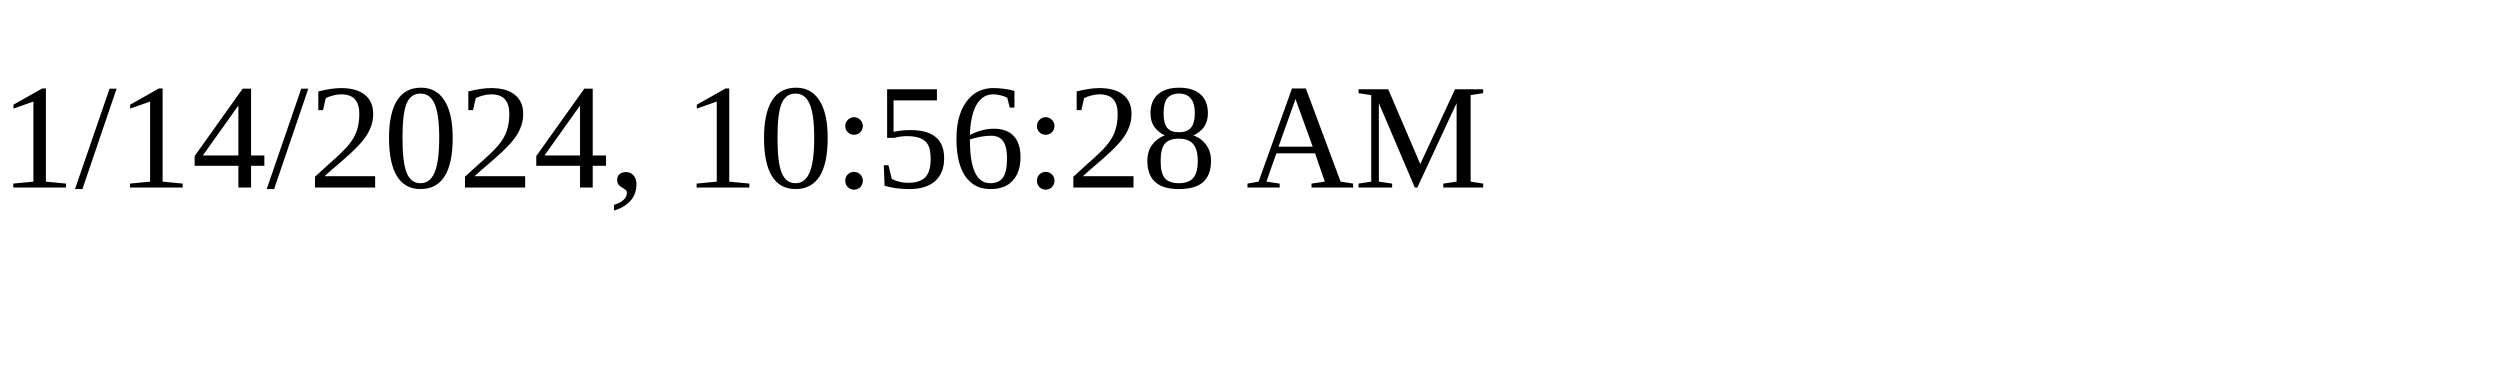
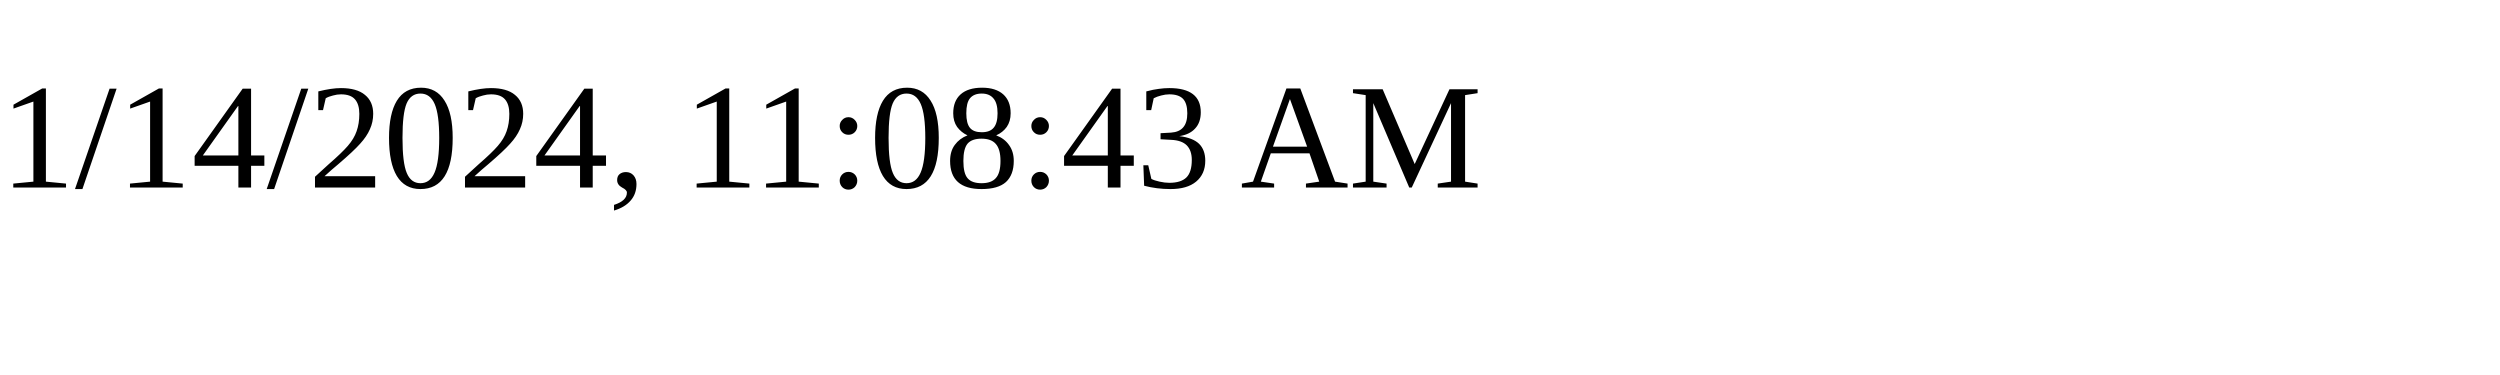
<svg xmlns="http://www.w3.org/2000/svg" height="30" width="200">
-   <text x="0" y="15">1/14/2024, 10:56:28 AM</text>
+   <text x="0" y="15">1/14/2024, 11:08:43 AM</text>
</svg>
